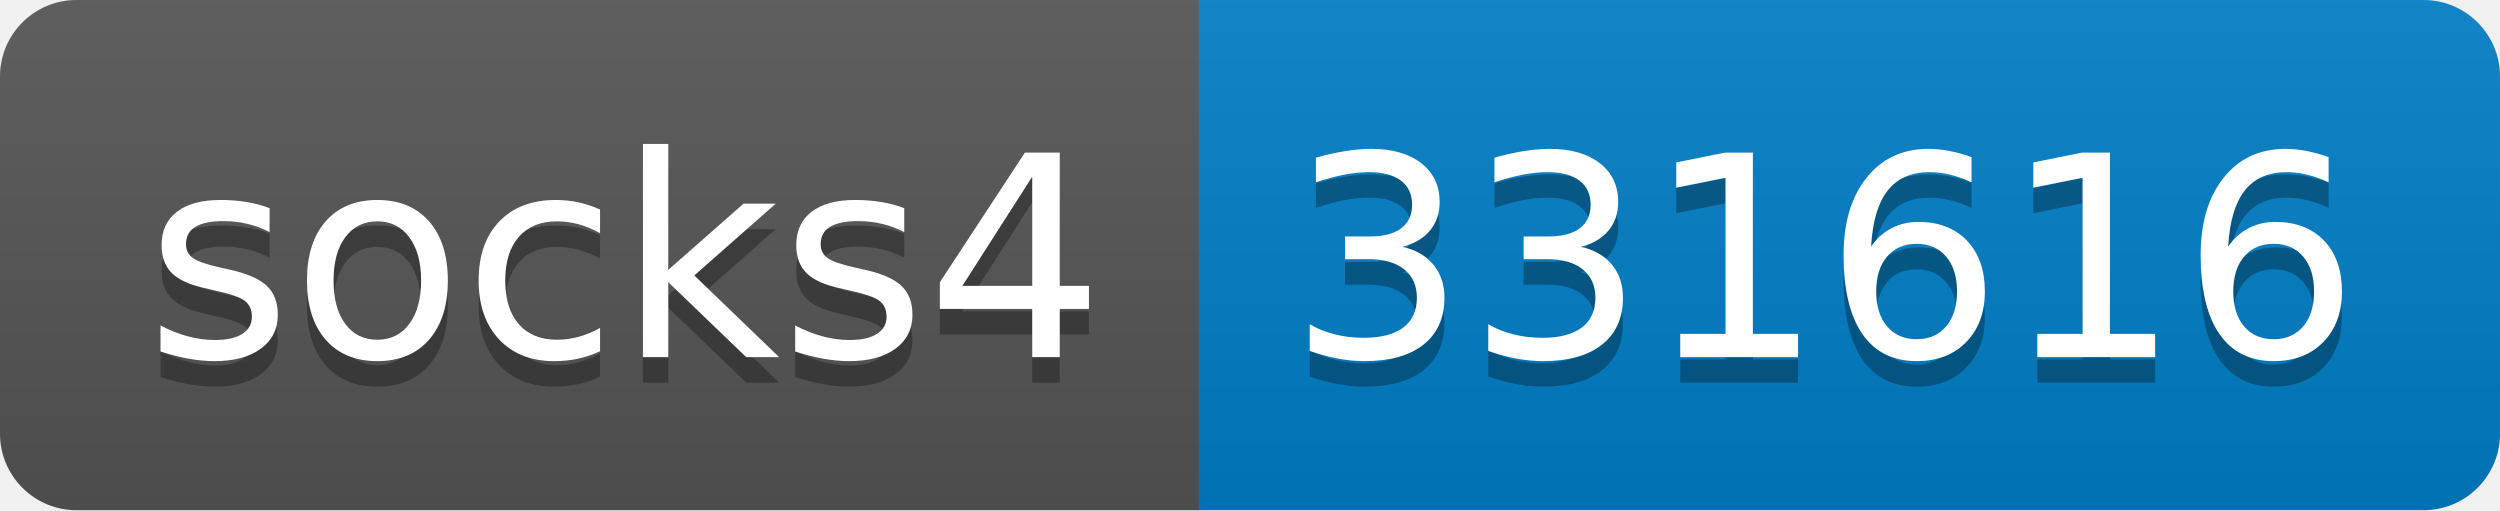
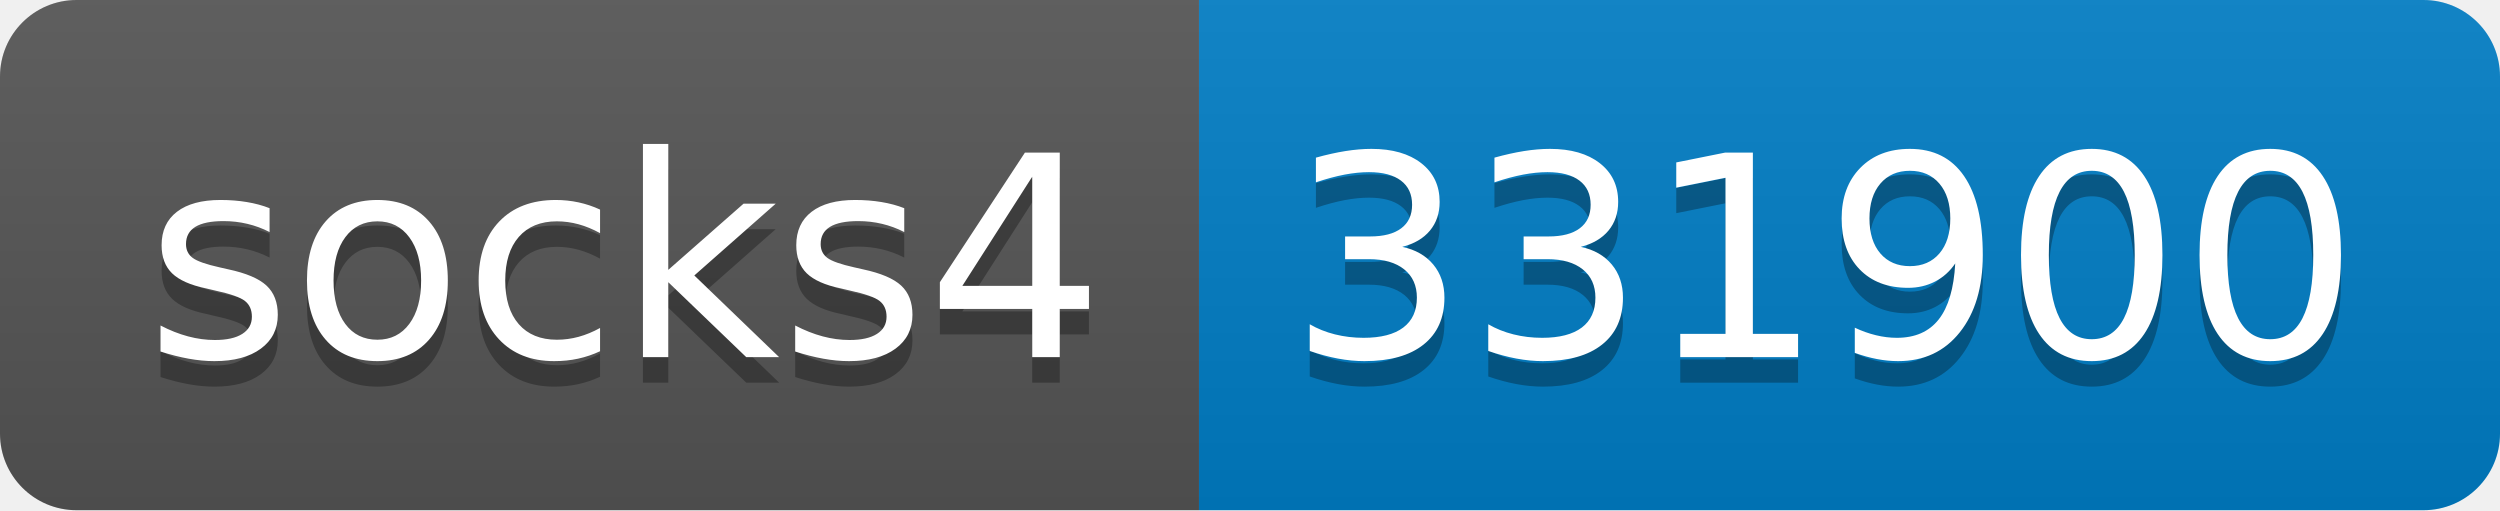
- <svg xmlns="http://www.w3.org/2000/svg" width="98" height="20" role="img" aria-label="socks4: 331616">
+ <svg xmlns="http://www.w3.org/2000/svg" width="98" height="20" role="img" aria-label="socks4: 331900">
  <linearGradient id="s" x2="0" y2="100%">
    <stop offset="0" stop-color="#bbb" stop-opacity=".1" />
    <stop offset="1" stop-opacity=".1" />
  </linearGradient>
  <clipPath id="r">
    <rect width="98" height="20" rx="3" fill="#fff" />
  </clipPath>
  <g clip-path="url(#r)">
    <rect width="47" height="20" fill="#555" />
    <rect x="47" width="51" height="20" fill="#007ec6" />
    <rect width="98" height="20" fill="url(#s)" />
  </g>
  <g fill="#fff" text-anchor="middle" font-family="Verdana,Geneva,DejaVu Sans,sans-serif" text-rendering="geometricPrecision" font-size="110">
    <text aria-hidden="true" x="245" y="150" fill="#010101" fill-opacity=".3" transform="scale(.1)" textLength="370">socks4</text>
    <text x="245" y="140" transform="scale(.1)" fill="#fff" textLength="370">socks4</text>
-     <text aria-hidden="true" x="715" y="150" fill="#010101" fill-opacity=".3" transform="scale(.1)" textLength="410">331616</text>
-     <text x="715" y="140" transform="scale(.1)" fill="#fff" textLength="410">331616</text>
+     <text aria-hidden="true" x="715" y="150" fill="#010101" fill-opacity=".3" transform="scale(.1)" textLength="410">331900</text>
+     <text x="715" y="140" transform="scale(.1)" fill="#fff" textLength="410">331900</text>
  </g>
</svg>
